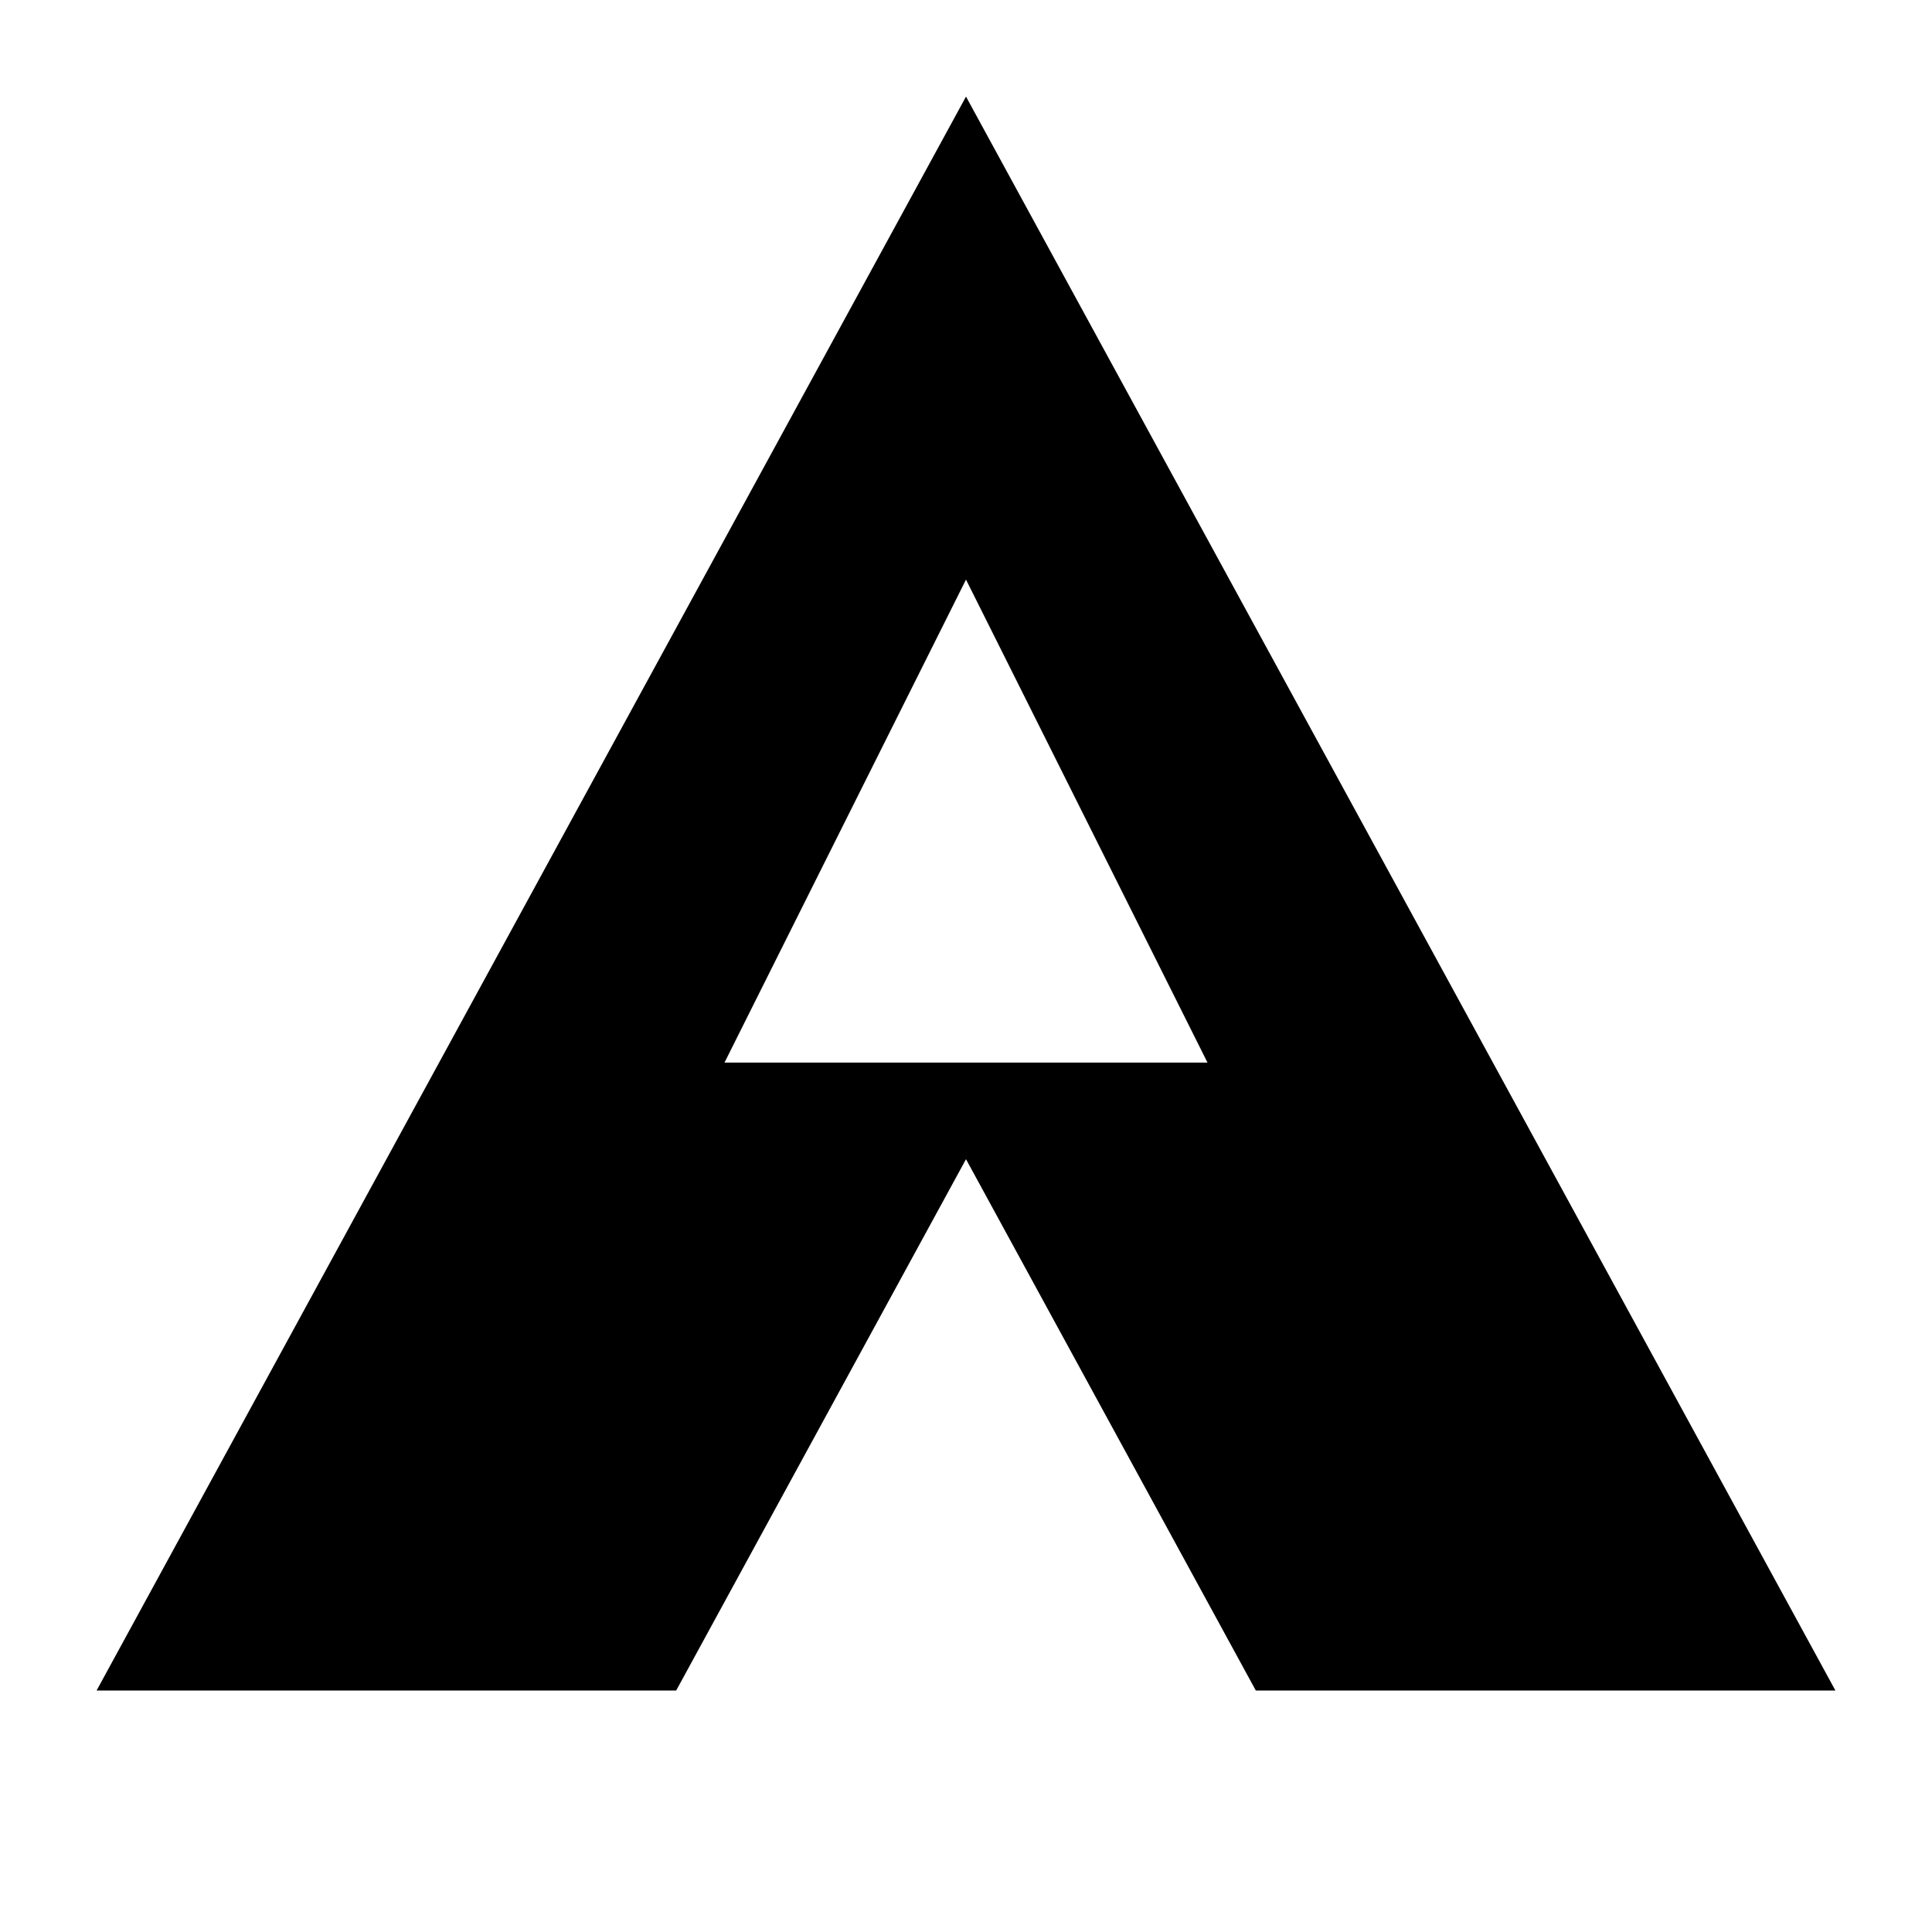
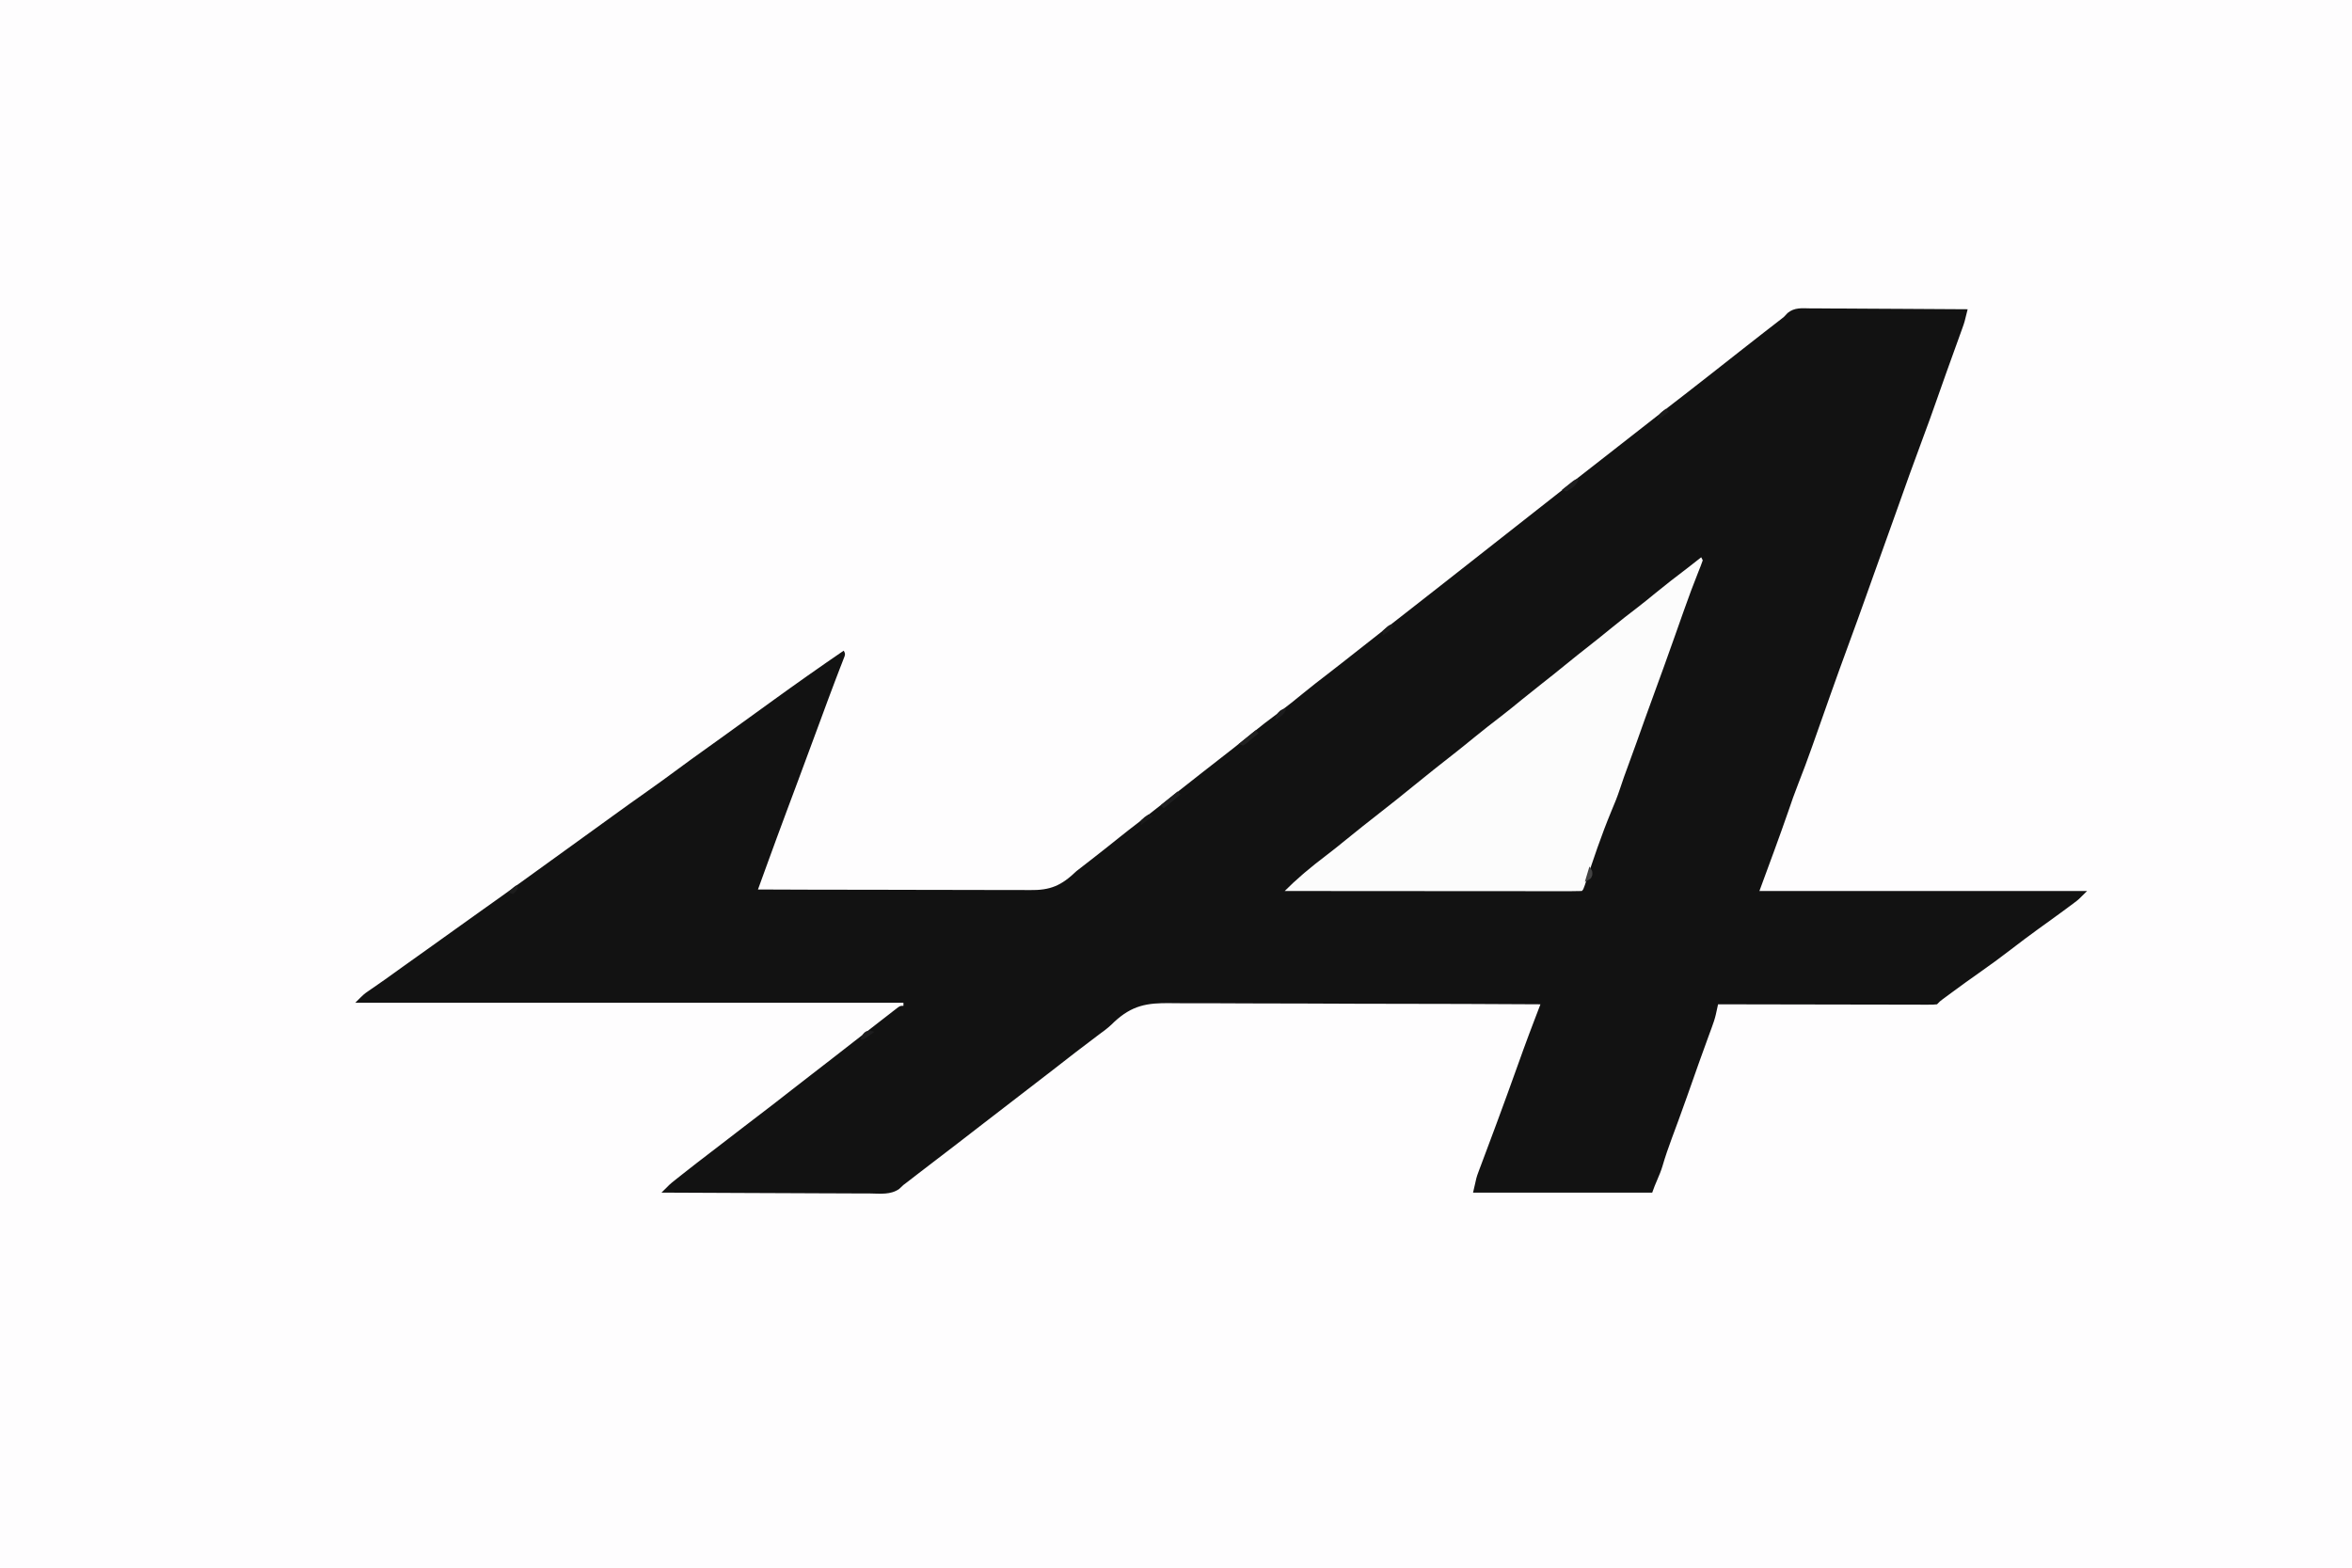
- <svg xmlns="http://www.w3.org/2000/svg" viewBox="0 0 40 40" fill="currentColor">
-   <path d="M20 2L2 35h12l6-11 6 11h12L20 2zm0 10l5 10h-10l5-10z" />
+ <svg xmlns="http://www.w3.org/2000/svg" version="1.1" width="1536" height="1024">
+   <path d="M0 0 C506.88 0 1013.76 0 1536 0 C1536 337.92 1536 675.84 1536 1024 C1029.12 1024 522.24 1024 0 1024 C0 686.08 0 348.16 0 0 Z " fill="#FEFDFE" transform="translate(0,0)" />
+   <path d="M0 0 C1.113 -0.001 2.226 -0.001 3.372 -0.002 C7.041 0.001 10.709 0.04 14.377 0.079 C16.925 0.089 19.472 0.096 22.019 0.101 C28.033 0.118 34.046 0.157 40.06 0.208 C46.909 0.264 53.757 0.291 60.606 0.316 C74.689 0.368 88.772 0.456 102.854 0.568 C100.782 9.075 100.782 9.075 99.361 13.014 C98.945 14.177 98.945 14.177 98.52 15.365 C98.076 16.587 98.076 16.587 97.624 17.833 C97.31 18.707 96.997 19.58 96.674 20.48 C95.675 23.261 94.671 26.039 93.667 28.818 C92.359 32.447 91.054 36.078 89.749 39.708 C89.424 40.608 89.1 41.509 88.766 42.436 C86.533 48.646 84.341 54.87 82.17 61.103 C79.527 68.687 76.797 76.234 73.979 83.755 C67.875 100.145 61.941 116.594 56.142 133.094 C53.731 139.943 51.264 146.772 48.799 153.602 C46.294 160.549 43.805 167.502 41.327 174.458 C41.012 175.342 40.697 176.225 40.373 177.135 C38.475 182.458 38.475 182.458 36.581 187.781 C32.871 198.215 29.105 208.625 25.279 219.017 C21.189 230.13 17.16 241.262 13.213 252.427 C12.982 253.082 12.75 253.737 12.512 254.411 C10.396 260.396 8.286 266.382 6.177 272.368 C4.775 276.347 3.371 280.325 1.963 284.302 C1.626 285.254 1.626 285.254 1.283 286.226 C-1.65 294.497 -4.687 302.714 -7.914 310.874 C-10.193 316.637 -12.228 322.446 -14.208 328.318 C-20.274 345.822 -26.742 363.185 -33.146 380.568 C37.474 380.568 108.094 380.568 180.854 380.568 C175.226 386.196 175.226 386.196 172.499 388.224 C171.58 388.911 171.58 388.911 170.642 389.612 C169.99 390.092 169.338 390.573 168.667 391.068 C167.969 391.587 167.271 392.106 166.552 392.641 C160.72 396.965 154.822 401.197 148.922 405.427 C142.961 409.72 137.118 414.156 131.292 418.63 C124.363 423.947 117.362 429.112 110.199 434.108 C104.546 438.057 98.97 442.105 93.417 446.193 C92.181 447.1 92.181 447.1 90.92 448.025 C90.157 448.588 89.394 449.151 88.608 449.732 C87.931 450.231 87.253 450.731 86.555 451.246 C84.736 452.603 84.736 452.603 82.854 454.568 C80.375 454.814 80.375 454.814 77.185 454.808 C75.979 454.811 74.773 454.814 73.53 454.816 C72.187 454.809 70.843 454.802 69.5 454.795 C68.091 454.794 66.682 454.794 65.273 454.796 C61.44 454.796 57.608 454.784 53.775 454.77 C49.773 454.758 45.77 454.757 41.768 454.754 C34.185 454.748 26.603 454.732 19.02 454.712 C10.389 454.689 1.758 454.678 -6.873 454.668 C-24.631 454.647 -42.388 454.612 -60.146 454.568 C-60.279 455.182 -60.412 455.796 -60.549 456.429 C-60.726 457.236 -60.903 458.044 -61.085 458.876 C-61.26 459.676 -61.434 460.476 -61.614 461.3 C-62.281 464.143 -63.193 466.83 -64.208 469.568 C-64.645 470.761 -65.082 471.955 -65.533 473.185 C-65.783 473.864 -66.034 474.543 -66.292 475.242 C-68.058 480.051 -69.786 484.873 -71.521 489.693 C-71.914 490.782 -72.307 491.871 -72.711 492.993 C-75.299 500.178 -77.831 507.38 -80.332 514.595 C-82.145 519.791 -84.016 524.963 -85.919 530.126 C-86.164 530.79 -86.408 531.454 -86.66 532.138 C-87.878 535.44 -89.1 538.74 -90.327 542.039 C-92.58 548.13 -94.693 554.202 -96.498 560.441 C-97.395 563.384 -98.549 566.184 -99.771 569.005 C-100.996 571.853 -102.166 574.626 -103.146 577.568 C-141.756 577.568 -180.366 577.568 -220.146 577.568 C-217.896 567.444 -217.896 567.444 -216.628 564.069 C-216.342 563.299 -216.056 562.528 -215.762 561.735 C-215.454 560.924 -215.146 560.114 -214.83 559.279 C-214.501 558.398 -214.173 557.517 -213.834 556.609 C-213.126 554.71 -212.414 552.811 -211.701 550.914 C-209.774 545.791 -207.867 540.661 -205.958 535.532 C-205.563 534.47 -205.167 533.408 -204.759 532.314 C-200.095 519.781 -195.565 507.2 -191.046 494.615 C-190.371 492.736 -189.695 490.857 -189.019 488.978 C-188.414 487.298 -187.811 485.619 -187.21 483.938 C-184.889 477.493 -182.451 471.094 -180.009 464.695 C-179.637 463.72 -179.265 462.745 -178.882 461.741 C-177.971 459.35 -177.058 456.959 -176.146 454.568 C-209.472 454.374 -242.797 454.255 -276.123 454.235 C-280.065 454.232 -284.008 454.229 -287.95 454.226 C-289.127 454.225 -289.127 454.225 -290.328 454.224 C-303.004 454.211 -315.679 454.15 -328.354 454.069 C-341.379 453.988 -354.403 453.96 -367.428 453.981 C-375.453 453.993 -383.476 453.963 -391.501 453.88 C-397.675 453.82 -403.846 453.836 -410.02 453.878 C-412.538 453.883 -415.056 453.866 -417.573 453.821 C-433.154 453.564 -442.882 455.288 -454.516 466.1 C-455.128 466.694 -455.741 467.287 -456.372 467.899 C-458.91 470.286 -461.635 472.278 -464.458 474.318 C-474.58 481.864 -484.528 489.637 -494.49 497.392 C-502.328 503.492 -510.195 509.554 -518.091 515.579 C-526.323 521.862 -534.524 528.181 -542.693 534.545 C-552.693 542.334 -562.755 550.04 -572.827 557.734 C-576.181 560.296 -579.532 562.862 -582.873 565.443 C-583.449 565.888 -584.026 566.333 -584.621 566.792 C-586.153 567.977 -587.685 569.163 -589.216 570.349 C-590.183 571.081 -591.15 571.813 -592.146 572.568 C-593.059 573.427 -593.972 574.286 -594.913 575.171 C-600.508 579.113 -607.243 578.222 -613.802 578.135 C-615.291 578.134 -616.779 578.135 -618.268 578.137 C-622.295 578.139 -626.321 578.11 -630.347 578.075 C-634.56 578.043 -638.774 578.04 -642.987 578.034 C-650.959 578.019 -658.931 577.978 -666.903 577.928 C-675.981 577.872 -685.06 577.844 -694.139 577.819 C-712.808 577.767 -731.477 577.679 -750.146 577.568 C-744.677 572.066 -744.677 572.066 -741.833 569.806 C-741.24 569.332 -740.646 568.858 -740.034 568.37 C-739.411 567.878 -738.788 567.387 -738.146 566.88 C-737.159 566.096 -737.159 566.096 -736.152 565.297 C-730.393 560.734 -724.578 556.245 -718.739 551.785 C-716.036 549.719 -713.342 547.643 -710.646 545.568 C-709.557 544.73 -708.469 543.893 -707.38 543.056 C-705.265 541.429 -703.151 539.801 -701.037 538.173 C-700 537.375 -698.964 536.577 -697.896 535.755 C-697.369 535.35 -696.843 534.944 -696.3 534.526 C-693.219 532.156 -690.132 529.792 -687.041 527.435 C-679.709 521.843 -672.404 516.225 -665.165 510.514 C-660.905 507.156 -656.614 503.84 -652.31 500.539 C-647.678 496.984 -643.066 493.404 -638.458 489.818 C-637.698 489.226 -636.937 488.634 -636.153 488.024 C-632.298 485.023 -628.444 482.021 -624.591 479.017 C-620.871 476.117 -617.146 473.223 -613.419 470.332 C-611.857 469.119 -610.296 467.905 -608.736 466.69 C-606.377 464.853 -604.012 463.022 -601.646 461.193 C-600.921 460.627 -600.197 460.061 -599.45 459.478 C-598.783 458.963 -598.115 458.449 -597.427 457.919 C-596.84 457.464 -596.253 457.008 -595.648 456.539 C-594.146 455.568 -594.146 455.568 -592.146 455.568 C-592.146 454.908 -592.146 454.248 -592.146 453.568 C-710.286 453.568 -828.426 453.568 -950.146 453.568 C-944.525 447.946 -944.525 447.946 -941.572 445.911 C-940.585 445.224 -940.585 445.224 -939.578 444.523 C-938.878 444.043 -938.179 443.562 -937.458 443.068 C-935.933 442.006 -934.408 440.944 -932.884 439.88 C-931.71 439.062 -931.71 439.062 -930.512 438.228 C-926.694 435.548 -922.92 432.808 -919.146 430.068 C-912.646 425.357 -906.107 420.705 -899.541 416.087 C-894.38 412.453 -889.257 408.771 -884.146 405.068 C-878.34 400.861 -872.511 396.692 -866.646 392.568 C-858.518 386.85 -850.459 381.039 -842.412 375.209 C-838.66 372.491 -834.903 369.78 -831.146 367.068 C-829.646 365.984 -828.146 364.901 -826.646 363.818 C-817.646 357.318 -808.646 350.818 -799.646 344.318 C-798.903 343.781 -798.161 343.245 -797.396 342.692 C-795.897 341.61 -794.397 340.527 -792.898 339.445 C-789.134 336.727 -785.371 334.007 -781.611 331.282 C-774.342 326.019 -767.055 320.786 -759.708 315.63 C-752.737 310.735 -745.87 305.708 -739.023 300.64 C-733.854 296.817 -728.654 293.043 -723.414 289.318 C-718.725 285.986 -714.058 282.625 -709.396 279.255 C-708.638 278.707 -707.88 278.159 -707.099 277.595 C-705.553 276.477 -704.007 275.359 -702.46 274.241 C-697.941 270.974 -693.42 267.71 -688.899 264.446 C-685.134 261.727 -681.371 259.007 -677.611 256.282 C-662.265 245.169 -646.787 234.262 -631.146 223.568 C-630.146 225.568 -630.146 225.568 -630.589 227.268 C-630.863 227.97 -631.137 228.672 -631.419 229.396 C-631.901 230.651 -631.901 230.651 -632.392 231.932 C-632.764 232.884 -633.137 233.837 -633.521 234.818 C-634.366 237.024 -635.21 239.231 -636.052 241.439 C-636.408 242.367 -636.408 242.367 -636.77 243.314 C-639.9 251.508 -642.918 259.742 -645.95 267.972 C-650.958 281.565 -655.984 295.152 -661.048 308.724 C-661.459 309.824 -661.869 310.924 -662.292 312.058 C-664.259 317.329 -666.227 322.599 -668.198 327.868 C-672.673 339.845 -677.078 351.847 -681.442 363.865 C-681.998 365.397 -682.555 366.929 -683.111 368.46 C-684.457 372.163 -685.801 375.865 -687.146 379.568 C-662.093 379.694 -637.041 379.758 -611.988 379.746 C-600.354 379.743 -588.721 379.759 -577.088 379.825 C-566.944 379.882 -556.8 379.9 -546.656 379.872 C-541.288 379.858 -535.922 379.864 -530.554 379.916 C-525.492 379.964 -520.433 379.961 -515.371 379.918 C-513.523 379.912 -511.674 379.924 -509.826 379.956 C-496.045 380.184 -489.061 377.047 -479.146 367.568 C-477.57 366.308 -475.982 365.064 -474.369 363.853 C-473.679 363.318 -472.989 362.784 -472.278 362.233 C-471.595 361.704 -470.912 361.175 -470.208 360.63 C-463.92 355.751 -457.683 350.815 -451.48 345.828 C-447.026 342.254 -442.522 338.753 -437.986 335.283 C-432.253 330.895 -426.583 326.427 -420.912 321.959 C-417.992 319.659 -415.069 317.363 -412.146 315.068 C-408.692 312.354 -405.238 309.64 -401.787 306.923 C-400.656 306.034 -399.526 305.144 -398.396 304.255 C-397.827 303.808 -397.259 303.36 -396.673 302.899 C-393.4 300.327 -390.118 297.768 -386.826 295.22 C-379.49 289.54 -372.194 283.828 -365.021 277.943 C-359.183 273.155 -353.219 268.584 -347.152 264.091 C-341.62 259.974 -336.271 255.659 -330.939 251.287 C-325.82 247.094 -320.613 243.039 -315.353 239.025 C-311.947 236.424 -308.576 233.781 -305.208 231.13 C-304.627 230.672 -304.045 230.215 -303.446 229.743 C-302.268 228.815 -301.09 227.887 -299.912 226.959 C-296.992 224.659 -294.069 222.363 -291.146 220.068 C-287.692 217.354 -284.238 214.64 -280.787 211.923 C-273.487 206.178 -266.163 200.466 -258.828 194.766 C-252.478 189.831 -246.15 184.869 -239.832 179.894 C-236.938 177.617 -234.042 175.342 -231.146 173.068 C-229.979 172.151 -228.813 171.234 -227.646 170.318 C-211.313 157.484 -194.979 144.651 -178.646 131.818 C-178.069 131.364 -177.492 130.911 -176.897 130.443 C-175.727 129.524 -174.557 128.605 -173.387 127.686 C-170.519 125.433 -167.652 123.179 -164.787 120.923 C-154.496 112.824 -144.156 104.79 -133.814 96.756 C-123.316 88.6 -112.839 80.418 -102.397 72.19 C-95.641 66.865 -88.865 61.569 -82.038 56.335 C-76.292 51.923 -70.602 47.442 -64.912 42.959 C-61.992 40.659 -59.069 38.363 -56.146 36.068 C-52.692 33.354 -49.238 30.64 -45.787 27.923 C-40.693 23.915 -35.595 19.913 -30.474 15.939 C-29.673 15.317 -28.872 14.696 -28.047 14.055 C-26.486 12.844 -24.924 11.635 -23.362 10.426 C-22.641 9.867 -21.92 9.308 -21.177 8.732 C-20.227 7.996 -20.227 7.996 -19.257 7.246 C-16.993 5.527 -16.993 5.527 -14.711 2.998 C-10.306 -0.643 -5.473 -0.094 0 0 Z " fill="#121212" transform="translate(1182.146,201.4324)" />
+   <path d="M0 0 C0.33 0.66 0.66 1.32 1 2 C0.137 4.51 -0.799 6.925 -1.812 9.375 C-5.091 17.538 -8.119 25.774 -11.062 34.062 C-11.461 35.184 -11.86 36.305 -12.271 37.46 C-13.976 42.265 -15.675 47.072 -17.363 51.882 C-21.821 64.576 -26.429 77.214 -31.041 89.853 C-34.746 100.008 -38.431 110.169 -42.013 120.368 C-43.83 125.537 -45.707 130.681 -47.625 135.812 C-49.552 140.994 -51.422 146.177 -53.125 151.438 C-54.721 156.328 -56.64 161.022 -58.652 165.754 C-65.226 181.588 -70.729 197.918 -76.02 214.219 C-77 217 -77 217 -78 218 C-80.504 218.098 -82.981 218.13 -85.485 218.12 C-86.278 218.121 -87.071 218.122 -87.888 218.123 C-90.566 218.125 -93.244 218.119 -95.922 218.114 C-97.834 218.113 -99.745 218.113 -101.656 218.114 C-106.863 218.114 -112.069 218.108 -117.276 218.101 C-122.71 218.095 -128.145 218.095 -133.579 218.093 C-143.878 218.09 -154.177 218.082 -164.476 218.072 C-176.198 218.061 -187.92 218.055 -199.641 218.05 C-223.761 218.04 -247.88 218.022 -272 218 C-268.281 214.268 -264.503 210.732 -260.5 207.312 C-259.887 206.788 -259.274 206.263 -258.642 205.722 C-254.208 201.958 -249.673 198.37 -245.035 194.858 C-240.634 191.518 -236.34 188.059 -232.062 184.562 C-224.78 178.614 -217.411 172.787 -210 167 C-202.572 161.195 -195.18 155.36 -187.898 149.371 C-179.138 142.205 -170.258 135.19 -161.343 128.218 C-156.83 124.677 -152.379 121.066 -147.938 117.438 C-142.15 112.71 -136.282 108.122 -130.34 103.59 C-125.823 100.115 -121.425 96.493 -117.012 92.887 C-112.711 89.377 -108.376 85.916 -104 82.5 C-98.951 78.558 -93.962 74.55 -89 70.5 C-83.477 65.993 -77.91 61.552 -72.291 57.166 C-67.793 53.646 -63.36 50.051 -58.938 46.438 C-53.146 41.707 -47.275 37.115 -41.328 32.582 C-37.573 29.694 -33.914 26.69 -30.25 23.688 C-23.169 17.889 -15.938 12.306 -8.645 6.777 C-5.726 4.563 -2.847 2.306 0 0 Z " fill="#FCFCFC" transform="translate(1111,364)" />
+   <path d="M0 0 C0.66 0.66 1.32 1.32 2 2 C-1.63 4.97 -5.26 7.94 -9 11 C-9.66 10.34 -10.32 9.68 -11 9 C-7.37 6.03 -3.74 3.06 0 0 Z " fill="#1E1E1F" transform="translate(769,517)" />
+   <path d="M0 0 C0.66 0.66 1.32 1.32 2 2 C-0.5 4 -0.5 4 -3 6 C-3.866 6.763 -4.732 7.526 -5.625 8.312 C-6.409 8.869 -7.192 9.426 -8 10 C-8.99 9.67 -9.98 9.34 -11 9 C-7.37 6.03 -3.74 3.06 0 0 Z " fill="#202020" transform="translate(820,477)" />
+   <path d="M0 0 C-1.501 4.204 -4.173 5.891 -8 8 C-8.99 7.67 -9.98 7.34 -11 7 C-9.546 5.828 -8.087 4.662 -6.625 3.5 C-5.407 2.525 -5.407 2.525 -4.164 1.531 C-2 0 -2 0 0 0 Z " fill="#1E1E1F" transform="translate(1031,313)" />
+   <path d="M0 0 C2 3 2 3 1.875 5.562 C1 8 1 8 -3 10 C-2.01 6.7 -1.02 3.4 0 0 Z " fill="#434343" transform="translate(1038,566)" />
+   <path d="M0 0 C0.66 0.66 1.32 1.32 2 2 C-0.64 3.98 -3.28 5.96 -6 8 C-4.852 3.41 -3.71 2.663 0 0 Z " fill="#1B1B1B" transform="translate(1088,267)" />
+   <path d="M0 0 C0.615 0.191 1.23 0.382 1.863 0.578 C0.743 1.417 -0.383 2.249 -1.512 3.078 C-2.138 3.542 -2.765 4.006 -3.41 4.484 C-5.137 5.578 -5.137 5.578 -7.137 5.578 C-5.923 1.938 -4.181 -0.825 0 0 Z " fill="#1D1D1E" transform="translate(569.1367,673.4219)" />
+   <path d="M0 0 C-1.453 3.829 -3.429 5.121 -7 7 C-6.614 4.202 -6.199 3.179 -4.062 1.25 C-2 0 -2 0 0 0 Z " fill="#1C1C1D" transform="translate(840,463)" />
+   <path d="M0 0 C-1.453 3.829 -3.429 5.121 -7 7 C-7 6.01 -7 5.02 -7 4 C-2.657 0 -2.657 0 0 0 Z " fill="#1B1B1B" transform="translate(910,408)" />
+   <path d="M0 0 C0 3 0 3 -1.5 4.688 C-1.995 5.121 -2.49 5.554 -3 6 C-3.99 5.67 -4.98 5.34 -6 5 C-2.25 1.125 -2.25 1.125 0 0 Z " fill="#1D1D1D" transform="translate(338,578)" />
+   <path d="M0 0 C0.99 0.33 1.98 0.66 3 1 C0.36 2.98 -2.28 4.96 -5 7 C-5 6.01 -5 5.02 -5 4 C-2.688 1.75 -2.688 1.75 0 0 Z " fill="#191919" transform="translate(750,532)" />
</svg>
